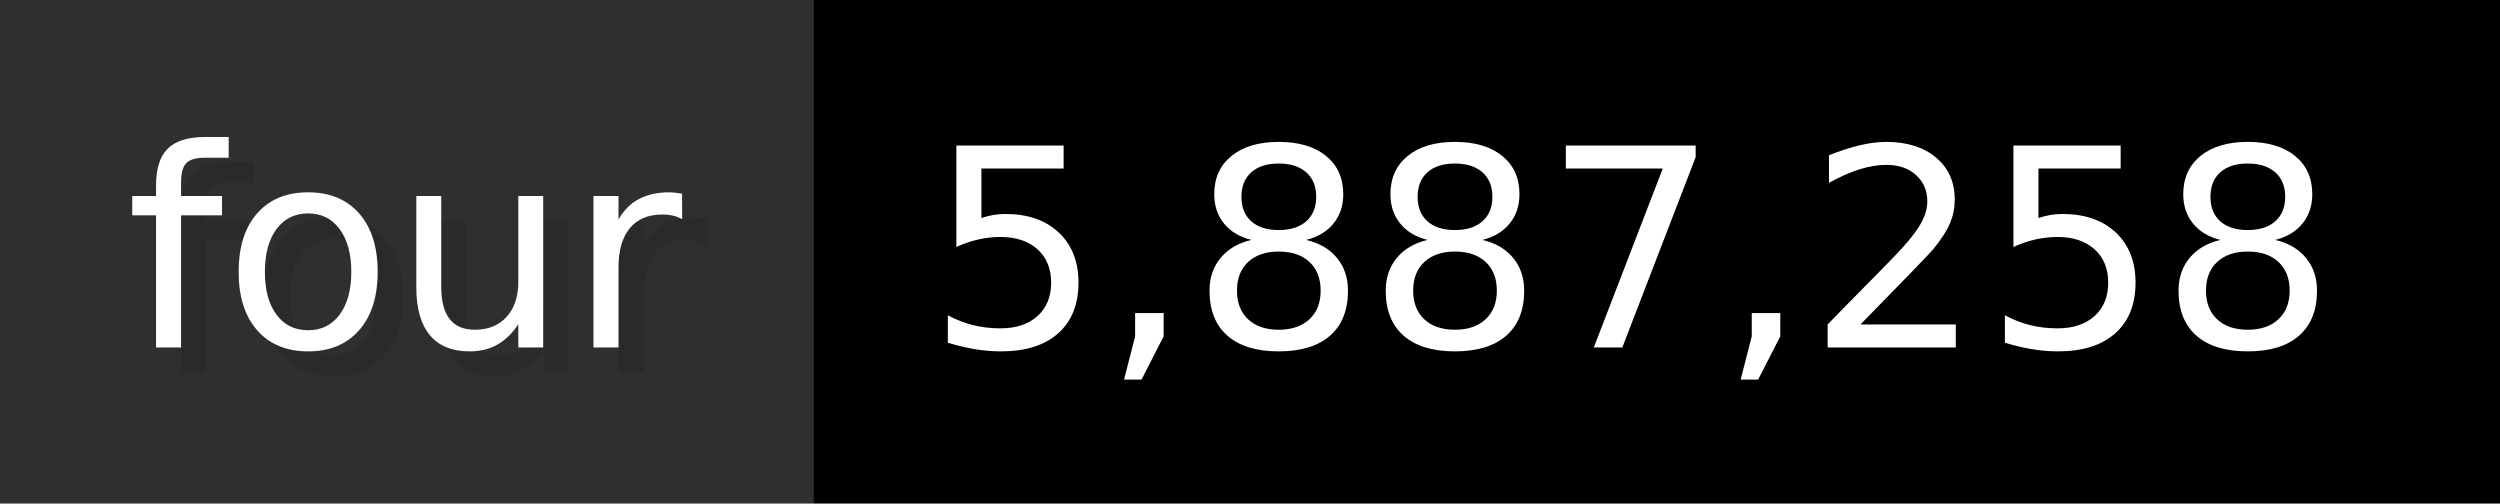
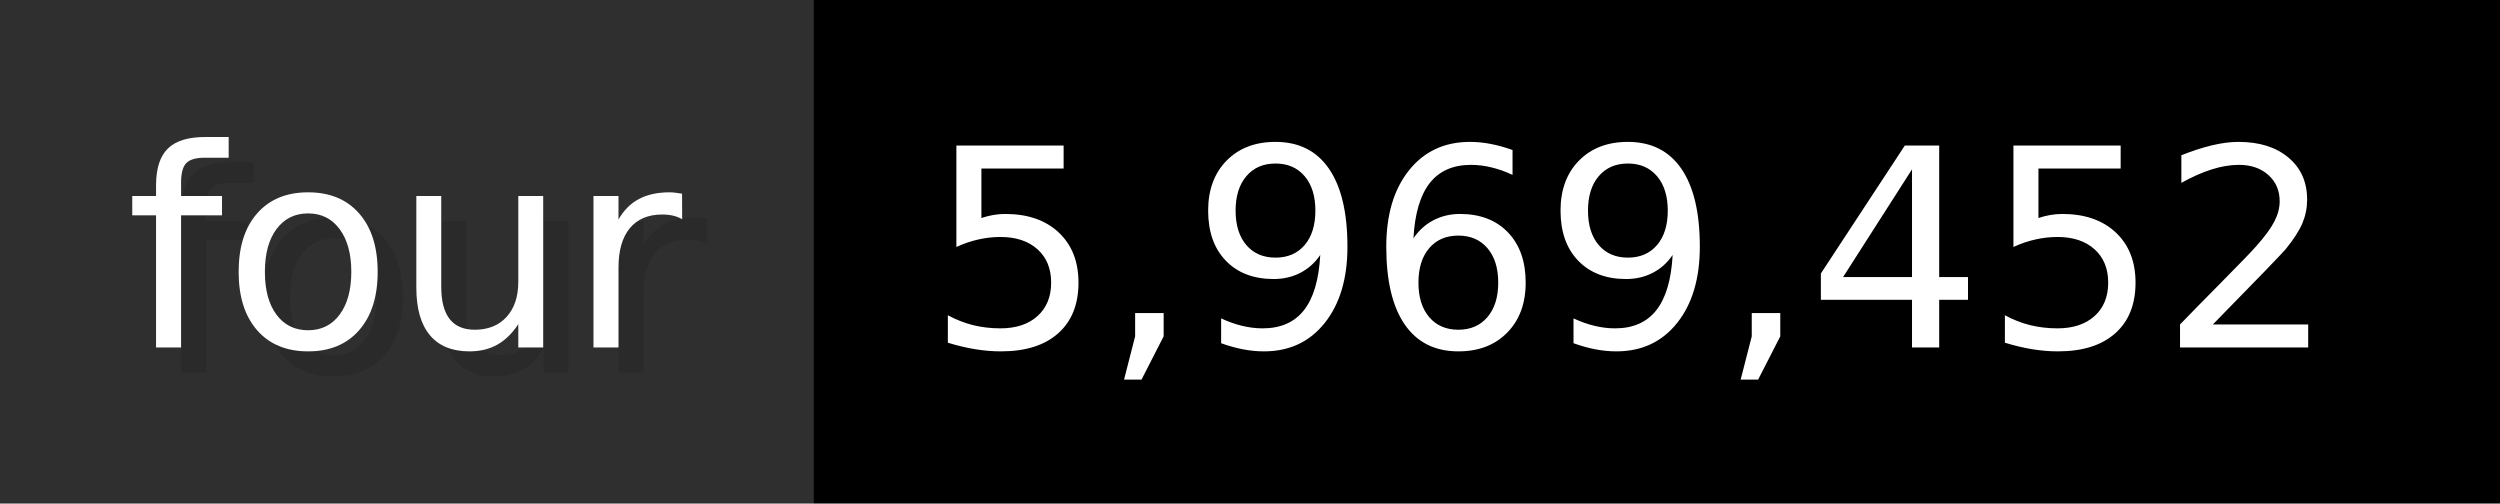
- <svg xmlns="http://www.w3.org/2000/svg" width="99.3" height="20" viewBox="0 0 993 200" role="img" aria-label="four: 5,887,258">
+ <svg xmlns="http://www.w3.org/2000/svg" width="99.3" height="20" viewBox="0 0 993 200" role="img" aria-label="four: 5,969,452">
  <g>
    <rect fill="#2F2F2F" width="323" height="200" />
    <rect fill="#" x="323" width="670" height="200" />
  </g>
  <g aria-hidden="true" fill="#fff" text-anchor="start" font-family="Verdana,DejaVu Sans,sans-serif" font-size="110">
    <text x="60" y="148" textLength="223" fill="#000" opacity="0.1">four</text>
    <text x="50" y="138" textLength="223">four</text>
-     <text x="378" y="148" textLength="570" fill="#000" opacity="0.1">5,887,258</text>
-     <text x="368" y="138" textLength="570">5,887,258</text>
+     <text x="378" y="148" textLength="570" fill="#000" opacity="0.1">5,969,452</text>
+     <text x="368" y="138" textLength="570">5,969,452</text>
  </g>
</svg>
